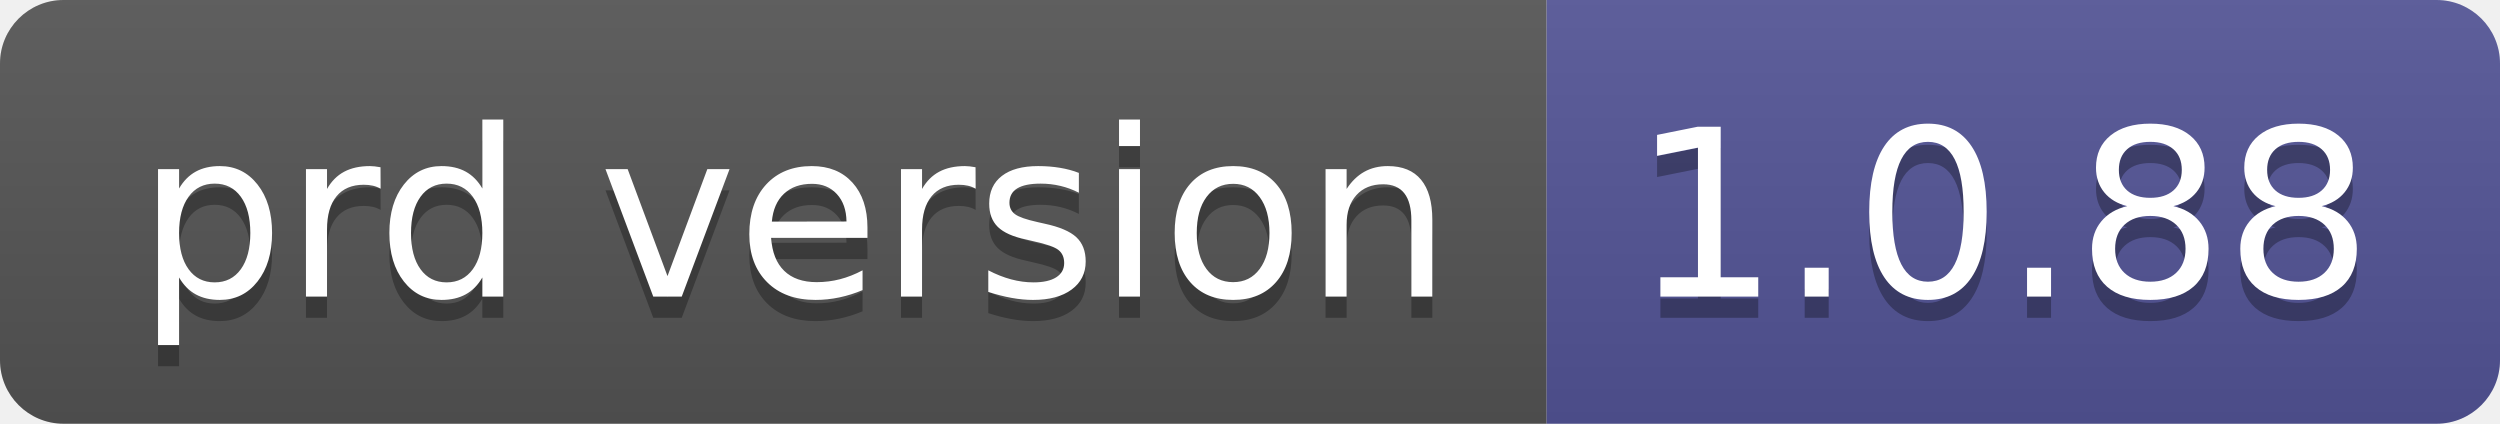
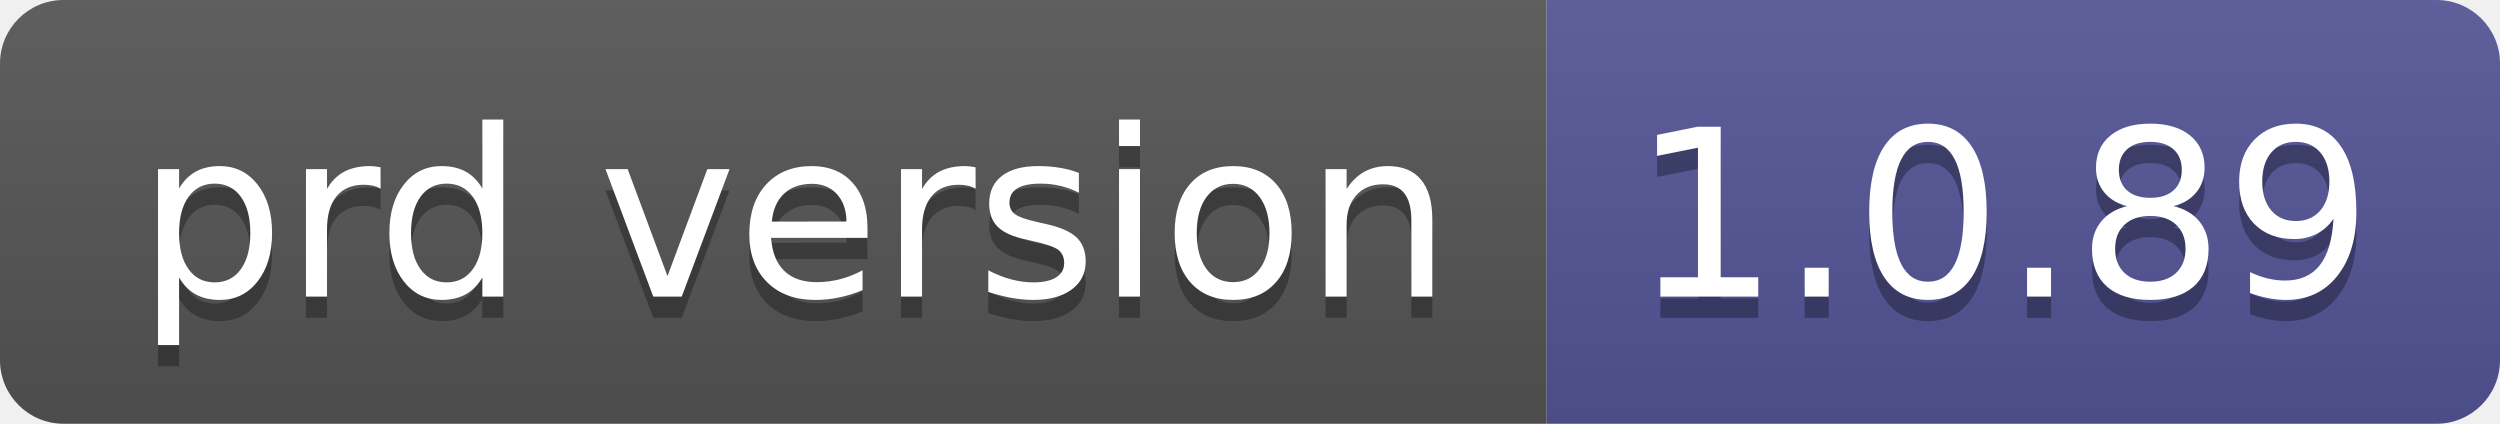
- <svg xmlns="http://www.w3.org/2000/svg" width="118" height="20" role="img" aria-label="prd version: 1.0.88">
+ <svg xmlns="http://www.w3.org/2000/svg" width="118" height="20" role="img" aria-label="prd version: 1.0.89">
  <linearGradient id="s" x2="0" y2="100%">
    <stop offset="0" stop-color="#bbb" stop-opacity=".1" />
    <stop offset="1" stop-opacity=".1" />
  </linearGradient>
  <clipPath id="r">
    <rect width="118" height="20" rx="3" fill="#fff" />
  </clipPath>
  <g clip-path="url(#r)">
    <rect width="73" height="20" fill="#555" />
    <rect x="73" width="45" height="20" fill="#535597" />
    <rect width="118" height="20" fill="url(#s)" />
  </g>
  <g fill="#fff" text-anchor="middle" font-family="Verdana,Geneva,DejaVu Sans,sans-serif" text-rendering="geometricPrecision" font-size="110">
    <text aria-hidden="true" x="375" y="150" fill="#010101" fill-opacity=".3" transform="scale(.1)" textLength="630">prd version</text>
    <text x="375" y="140" transform="scale(.1)" fill="#fff" textLength="630">prd version</text>
-     <text aria-hidden="true" x="945" y="150" fill="#010101" fill-opacity=".3" transform="scale(.1)" textLength="350">1.0.88</text>
-     <text x="945" y="140" transform="scale(.1)" fill="#fff" textLength="350">1.0.88</text>
+     <text aria-hidden="true" x="945" y="150" fill="#010101" fill-opacity=".3" transform="scale(.1)" textLength="350">1.0.89</text>
+     <text x="945" y="140" transform="scale(.1)" fill="#fff" textLength="350">1.0.89</text>
  </g>
</svg>
